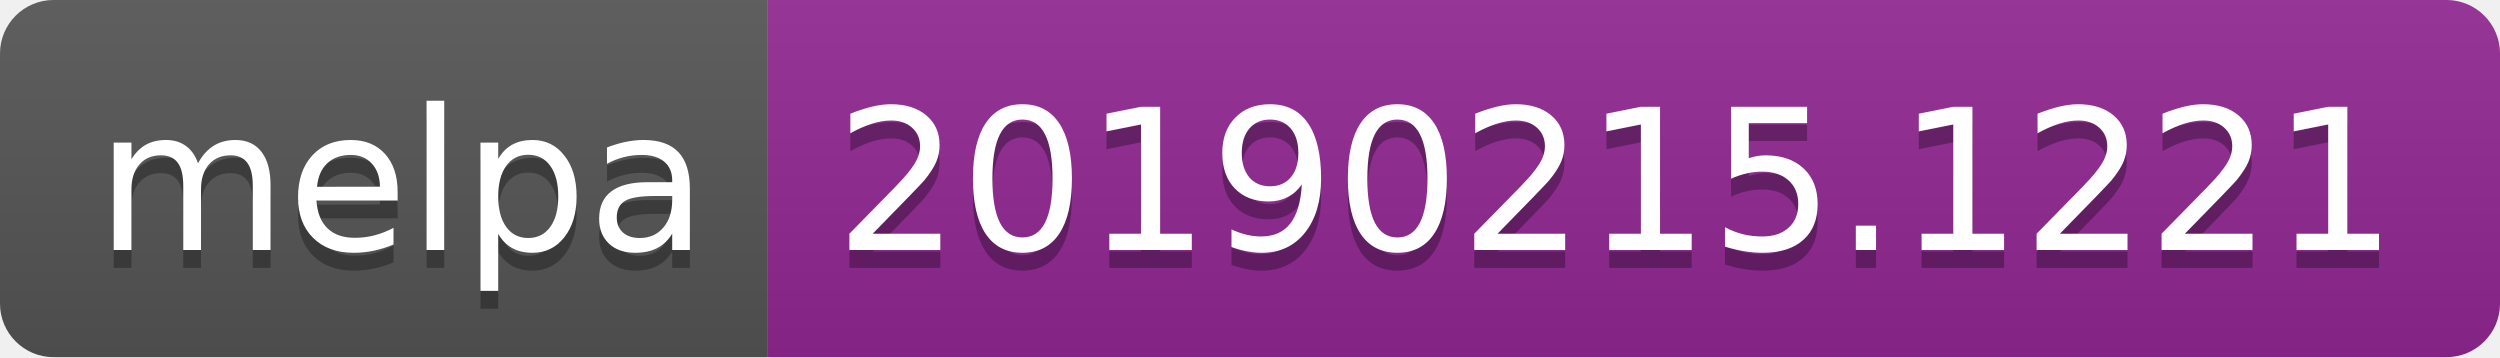
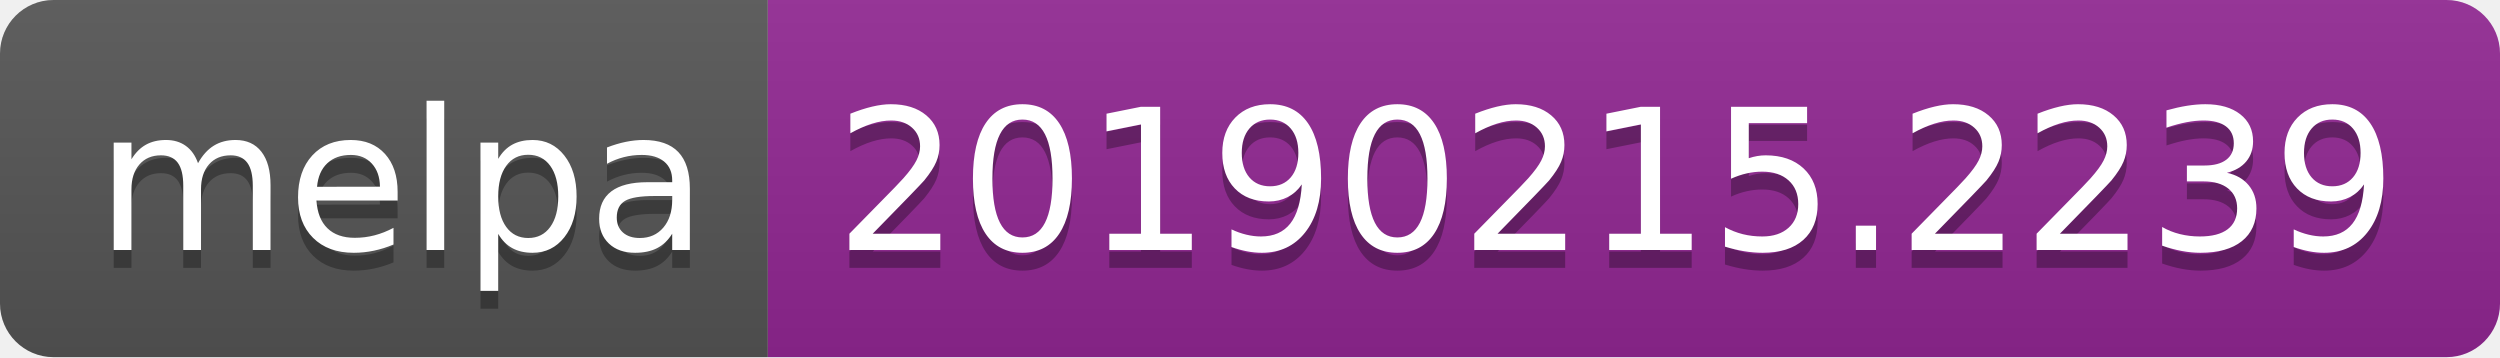
<svg xmlns="http://www.w3.org/2000/svg" width="140" height="20">
  <linearGradient id="b" x2="0" y2="100%">
    <stop offset="0" stop-color="#bbb" stop-opacity=".1" />
    <stop offset="1" stop-opacity=".1" />
  </linearGradient>
  <clipPath id="a">
    <rect width="140" height="20" rx="3" fill="#fff" />
  </clipPath>
  <g clip-path="url(#a)">
    <path fill="#555" d="M0 0h43v20H0z" />
    <path fill="#922793" d="M43 0h97v20H43z" />
    <path fill="url(#b)" d="M0 0h140v20H0z" />
  </g>
  <g fill="#fff" text-anchor="middle" font-family="DejaVu Sans,Verdana,Geneva,sans-serif" font-size="110">
    <text x="225" y="150" fill="#010101" fill-opacity=".3" transform="scale(.1)" textLength="330">melpa</text>
    <text x="225" y="140" transform="scale(.1)" textLength="330">melpa</text>
-     <text x="905" y="150" fill="#010101" fill-opacity=".3" transform="scale(.1)" textLength="870">20190215.1221</text>
-     <text x="905" y="140" transform="scale(.1)" textLength="870">20190215.1221</text>
+     <text x="905" y="150" fill="#010101" fill-opacity=".3" transform="scale(.1)" textLength="870">20190215.2239</text>
+     <text x="905" y="140" transform="scale(.1)" textLength="870">20190215.2239</text>
  </g>
</svg>
